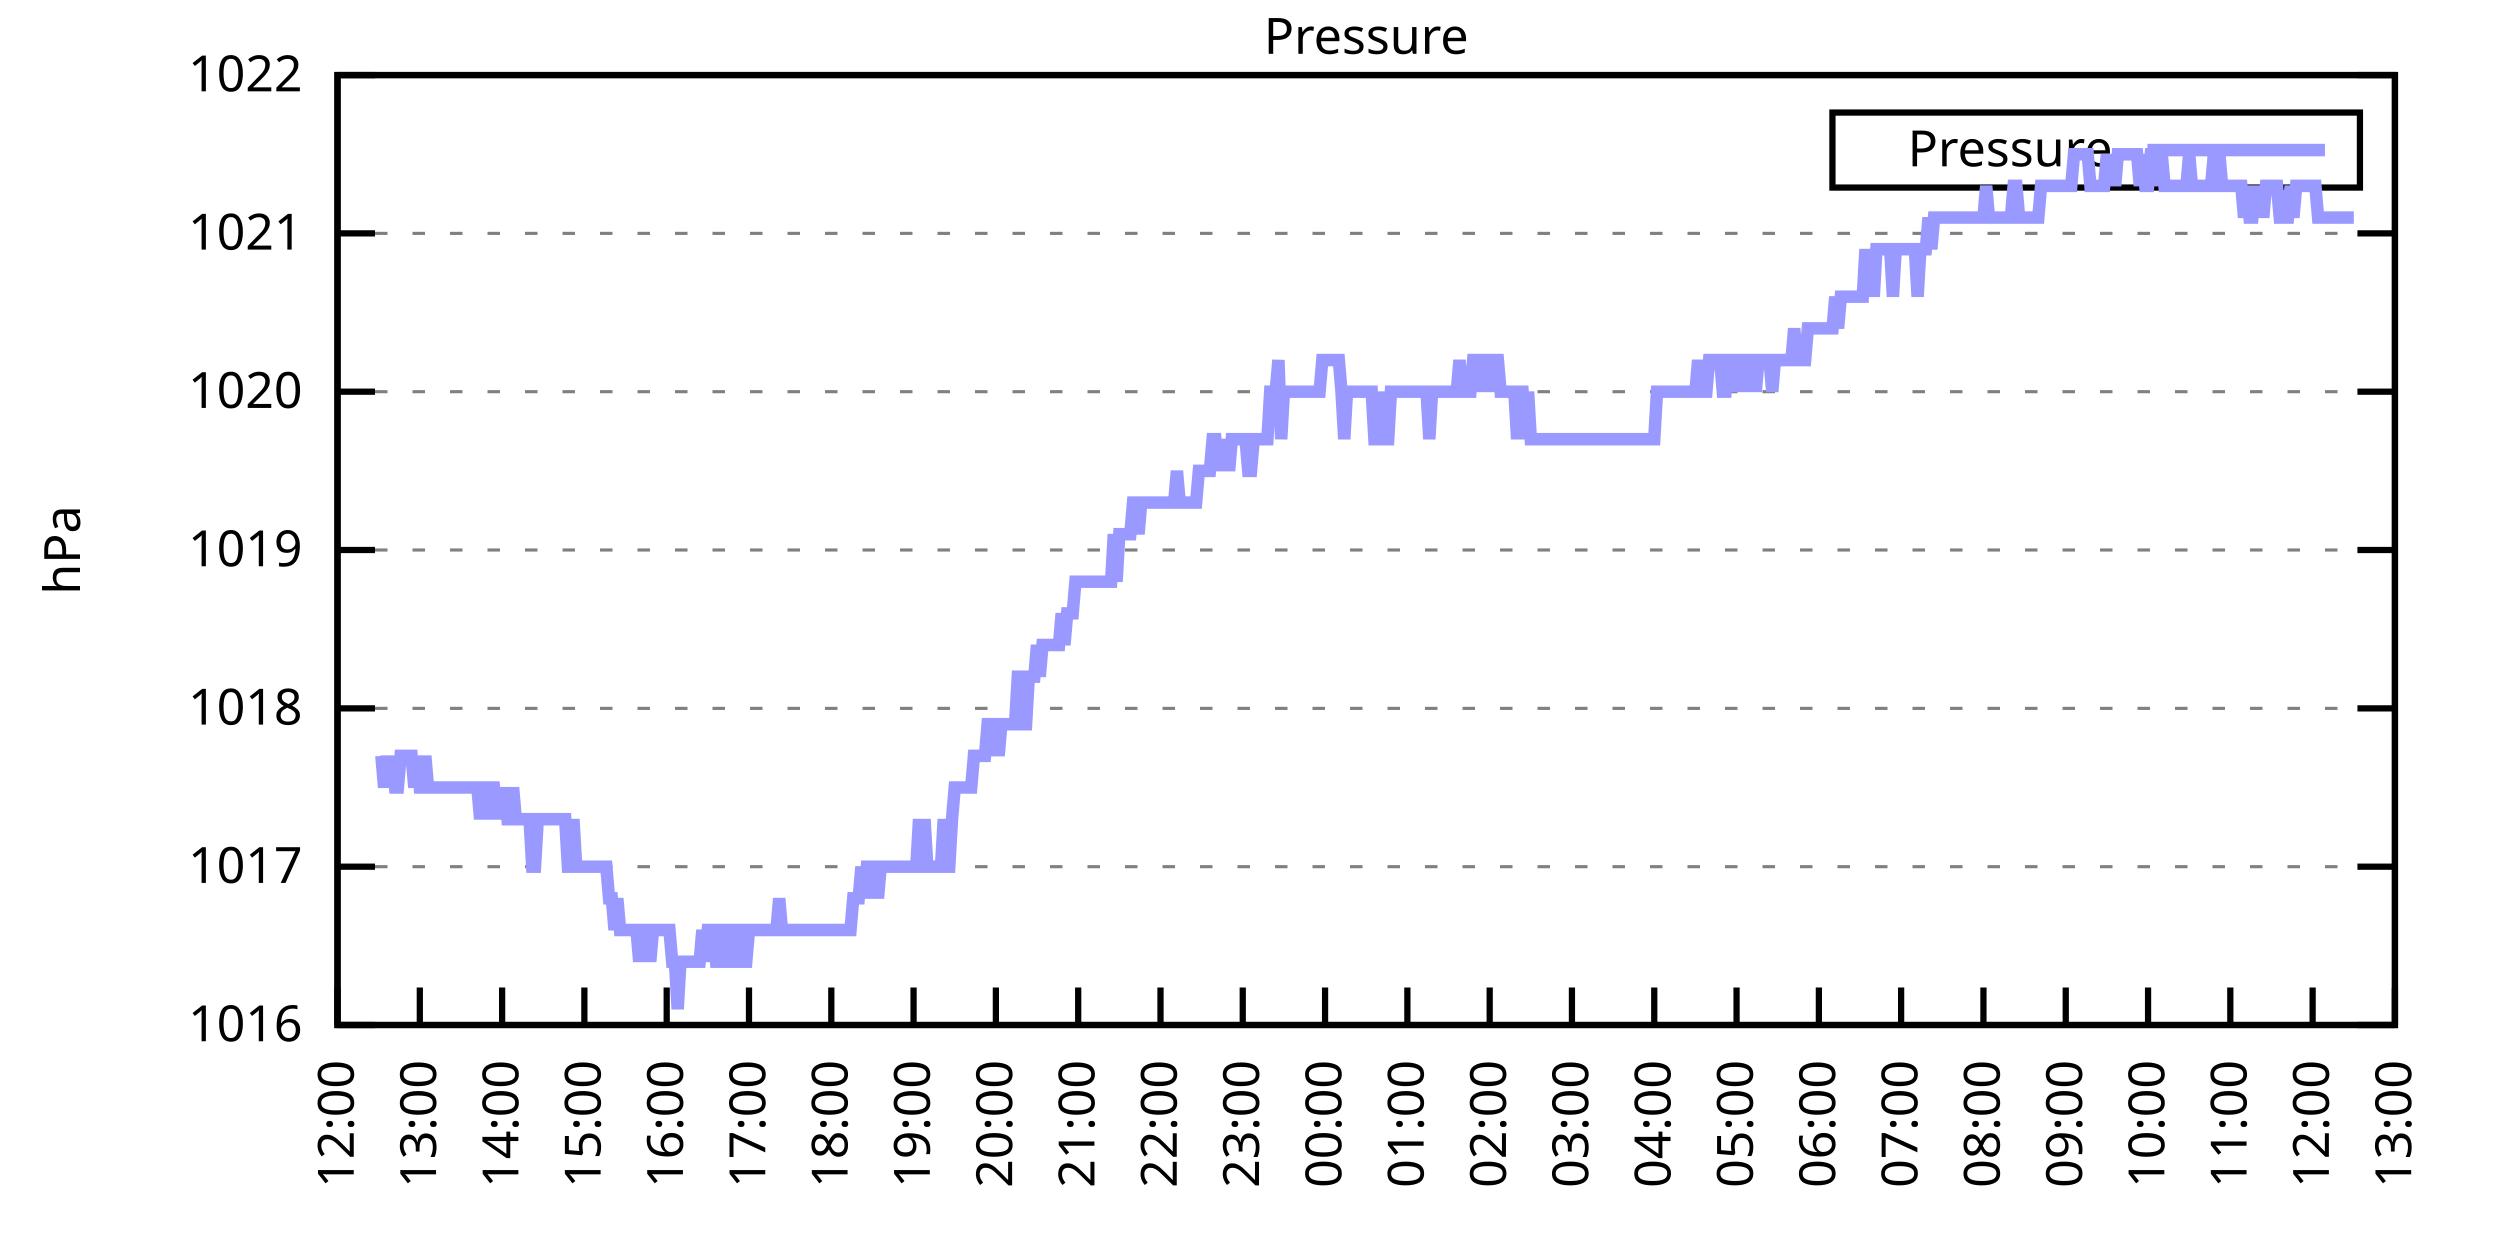
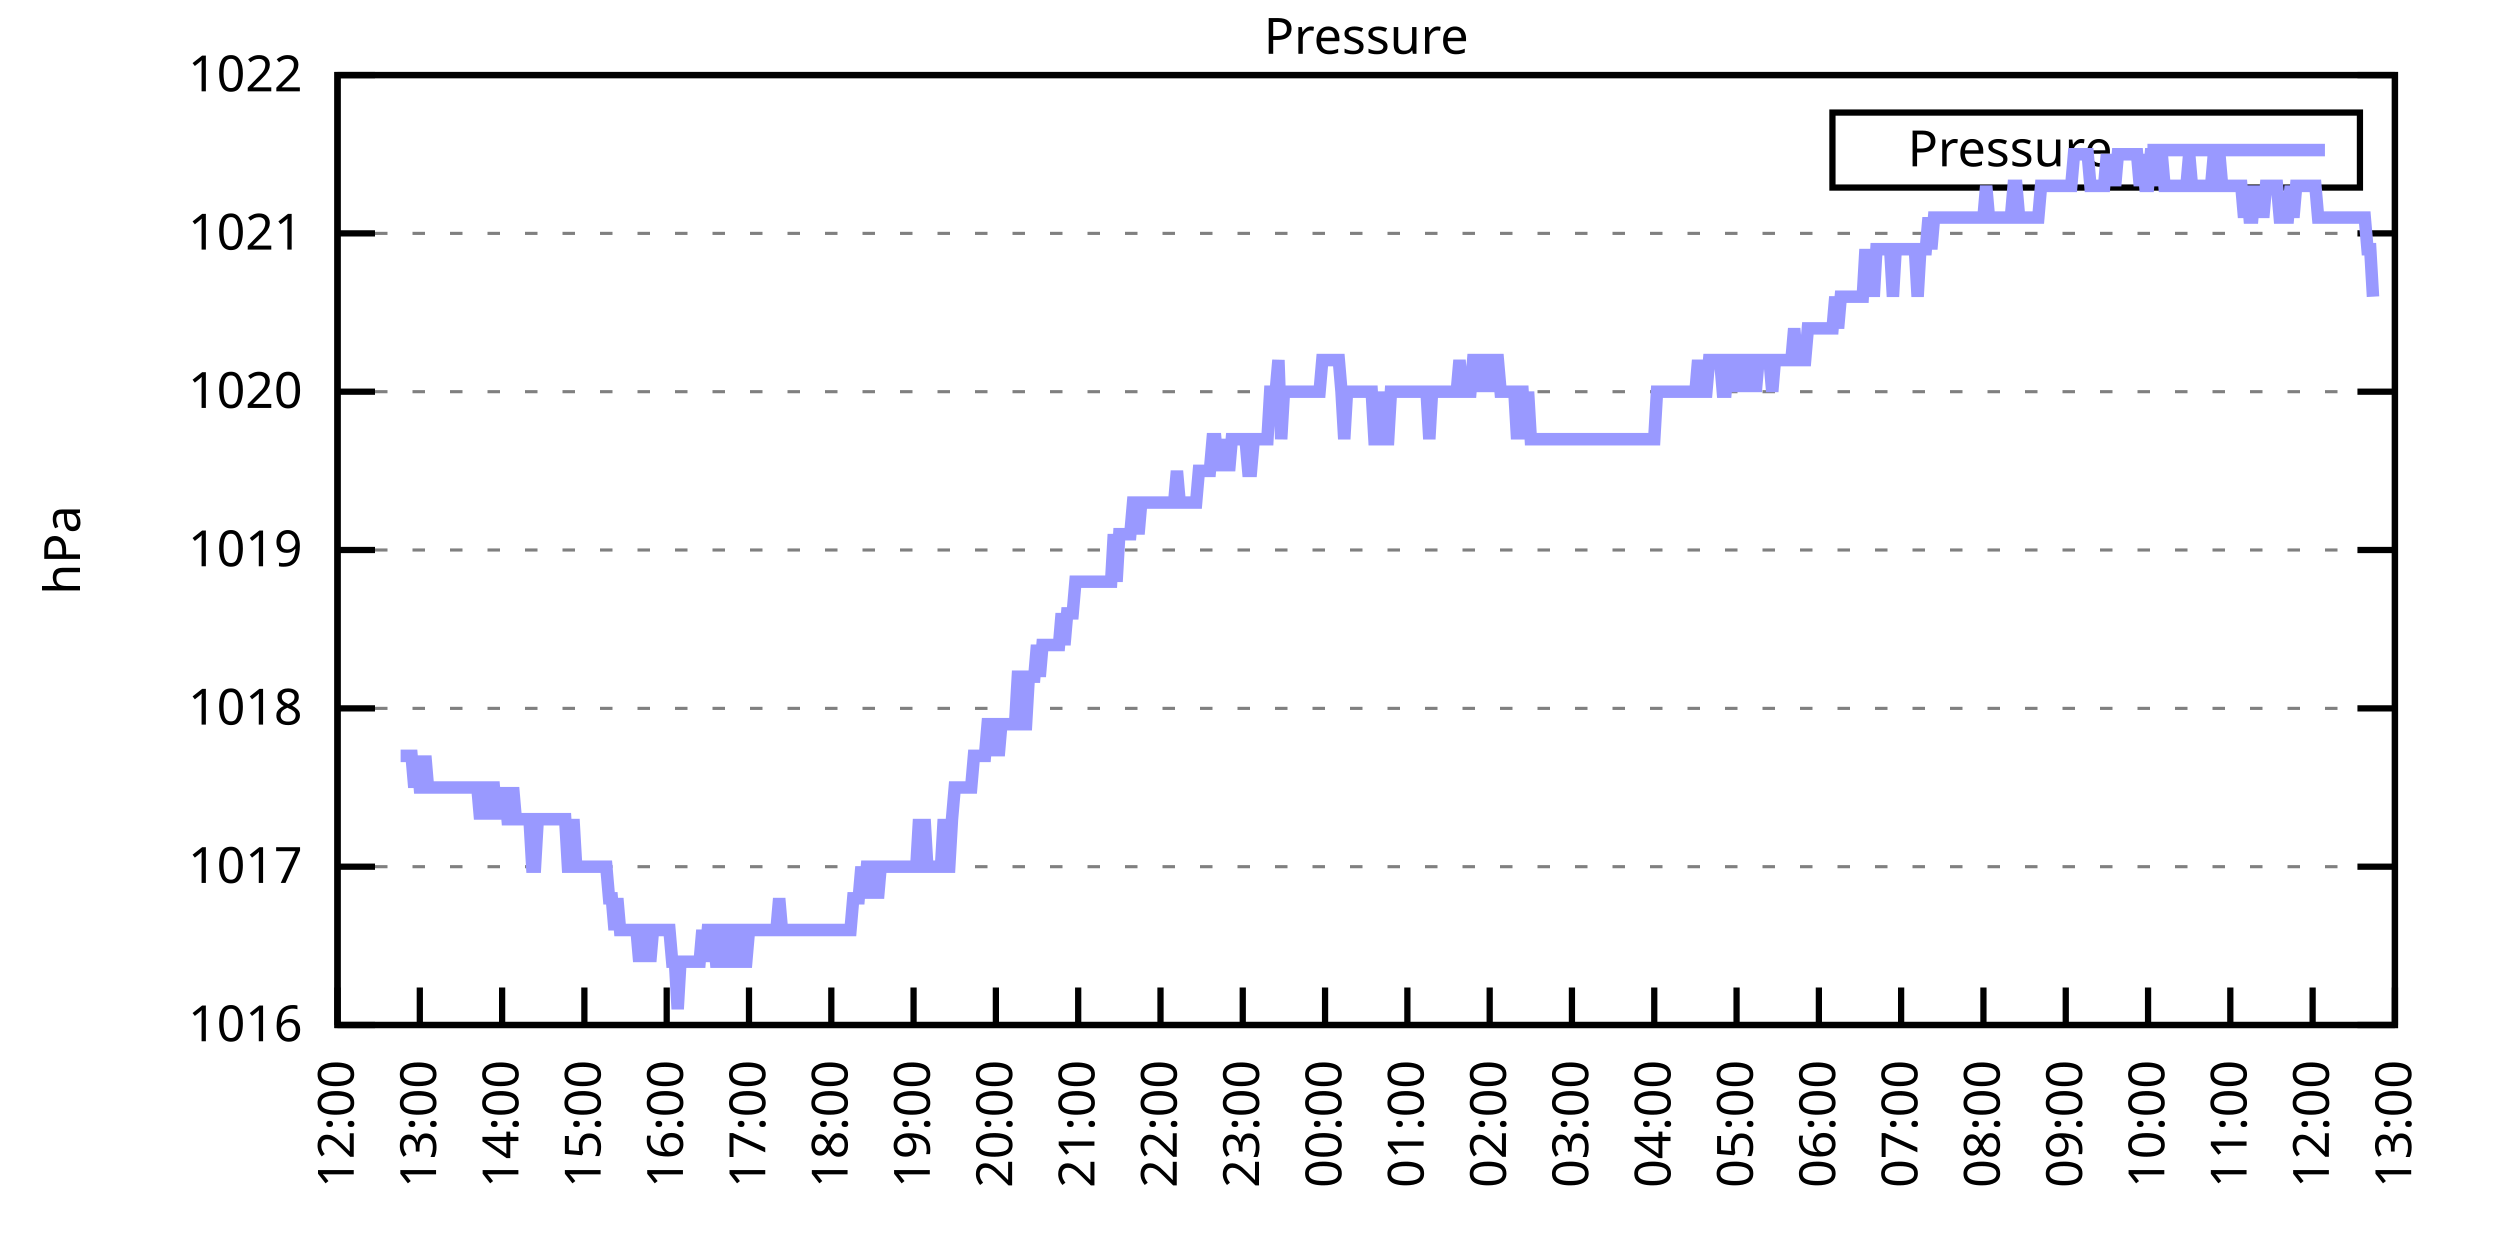
<svg xmlns="http://www.w3.org/2000/svg" xmlns:xlink="http://www.w3.org/1999/xlink" width="400" height="200" viewBox="0 0 400 200">
  <g id="gnuplot_canvas">
    <rect x="0" y="0" width="400" height="200" fill="none" />
    <defs>
      <circle id="gpDot" r="0.5" stroke-width="0.5" stroke="currentColor" />
      <path id="gpPt0" stroke-width="0.333" stroke="currentColor" d="M-1,0 h2 M0,-1 v2" />
      <path id="gpPt1" stroke-width="0.333" stroke="currentColor" d="M-1,-1 L1,1 M1,-1 L-1,1" />
      <path id="gpPt2" stroke-width="0.333" stroke="currentColor" d="M-1,0 L1,0 M0,-1 L0,1 M-1,-1 L1,1 M-1,1 L1,-1" />
      <rect id="gpPt3" stroke-width="0.333" stroke="currentColor" x="-1" y="-1" width="2" height="2" />
      <rect id="gpPt4" stroke-width="0.333" stroke="currentColor" fill="currentColor" x="-1" y="-1" width="2" height="2" />
      <circle id="gpPt5" stroke-width="0.333" stroke="currentColor" cx="0" cy="0" r="1" />
      <use xlink:href="#gpPt5" id="gpPt6" fill="currentColor" stroke="none" />
      <path id="gpPt7" stroke-width="0.333" stroke="currentColor" d="M0,-1.33 L-1.33,0.67 L1.33,0.67 z" />
      <use xlink:href="#gpPt7" id="gpPt8" fill="currentColor" stroke="none" />
      <use xlink:href="#gpPt7" id="gpPt9" stroke="currentColor" transform="rotate(180)" />
      <use xlink:href="#gpPt9" id="gpPt10" fill="currentColor" stroke="none" />
      <use xlink:href="#gpPt3" id="gpPt11" stroke="currentColor" transform="rotate(45)" />
      <use xlink:href="#gpPt11" id="gpPt12" fill="currentColor" stroke="none" />
      <path id="gpPt13" stroke-width="0.333" stroke="currentColor" d="M0,1.330 L1.265,0.411 L0.782,-1.067 L-0.782,-1.076 L-1.265,0.411 z" />
      <use xlink:href="#gpPt13" id="gpPt14" fill="currentColor" stroke="none" />
      <filter id="textbox" filterUnits="objectBoundingBox" x="0" y="0" height="1" width="1">
        <feFlood flood-color="white" flood-opacity="1" result="bgnd" />
        <feComposite in="SourceGraphic" in2="bgnd" operator="atop" />
      </filter>
      <filter id="greybox" filterUnits="objectBoundingBox" x="0" y="0" height="1" width="1">
        <feFlood flood-color="lightgrey" flood-opacity="1" result="grey" />
        <feComposite in="SourceGraphic" in2="grey" operator="atop" />
      </filter>
    </defs>
    <g fill="none" color="white" stroke="currentColor" stroke-width="1.00" stroke-linecap="butt" stroke-linejoin="miter">
</g>
    <g fill="none" color="black" stroke="currentColor" stroke-width="1.00" stroke-linecap="butt" stroke-linejoin="miter">
      <g stroke="none" shape-rendering="crispEdges">
        <polygon fill="rgb(255, 255, 255)" points="54.00,164.00 383.18,164.00 383.18,12.02 54.00,12.02 " />
      </g>
    </g>
    <g fill="none" color="black" stroke="currentColor" stroke-width="1.00" stroke-linecap="butt" stroke-linejoin="miter">
</g>
    <g fill="none" color="black" stroke="black" stroke-width="0.50" stroke-linecap="butt" stroke-linejoin="miter">
</g>
    <g fill="none" color="gray" stroke="currentColor" stroke-width="0.50" stroke-linecap="butt" stroke-linejoin="miter">
      <path stroke="gray" stroke-dasharray="2,4" class="gridline" d="M54.00,164.00 L383.19,164.00  " />
    </g>
    <g fill="none" color="gray" stroke="gray" stroke-width="1.00" stroke-linecap="butt" stroke-linejoin="miter">
</g>
    <g fill="none" color="black" stroke="currentColor" stroke-width="1.00" stroke-linecap="butt" stroke-linejoin="miter">
      <path stroke="black" d="M54.00,164.00 L60.00,164.00 M383.19,164.00 L377.19,164.00  " />
      <g transform="translate(48.40,166.60)" stroke="none" fill="black" font-family="Sans" font-size="8.00" text-anchor="end">
        <text>
          <tspan font-family="Sans"> 1016</tspan>
        </text>
      </g>
    </g>
    <g fill="none" color="black" stroke="currentColor" stroke-width="1.00" stroke-linecap="butt" stroke-linejoin="miter">
</g>
    <g fill="none" color="black" stroke="black" stroke-width="0.50" stroke-linecap="butt" stroke-linejoin="miter">
</g>
    <g fill="none" color="gray" stroke="currentColor" stroke-width="0.50" stroke-linecap="butt" stroke-linejoin="miter">
      <path stroke="gray" stroke-dasharray="2,4" class="gridline" d="M54.00,138.67 L383.19,138.67  " />
    </g>
    <g fill="none" color="gray" stroke="gray" stroke-width="1.00" stroke-linecap="butt" stroke-linejoin="miter">
</g>
    <g fill="none" color="black" stroke="currentColor" stroke-width="1.00" stroke-linecap="butt" stroke-linejoin="miter">
      <path stroke="black" d="M54.00,138.67 L60.00,138.67 M383.19,138.67 L377.19,138.67  " />
      <g transform="translate(48.40,141.27)" stroke="none" fill="black" font-family="Sans" font-size="8.00" text-anchor="end">
        <text>
          <tspan font-family="Sans"> 1017</tspan>
        </text>
      </g>
    </g>
    <g fill="none" color="black" stroke="currentColor" stroke-width="1.00" stroke-linecap="butt" stroke-linejoin="miter">
</g>
    <g fill="none" color="black" stroke="black" stroke-width="0.50" stroke-linecap="butt" stroke-linejoin="miter">
</g>
    <g fill="none" color="gray" stroke="currentColor" stroke-width="0.50" stroke-linecap="butt" stroke-linejoin="miter">
      <path stroke="gray" stroke-dasharray="2,4" class="gridline" d="M54.00,113.34 L383.19,113.34  " />
    </g>
    <g fill="none" color="gray" stroke="gray" stroke-width="1.00" stroke-linecap="butt" stroke-linejoin="miter">
</g>
    <g fill="none" color="black" stroke="currentColor" stroke-width="1.00" stroke-linecap="butt" stroke-linejoin="miter">
      <path stroke="black" d="M54.00,113.34 L60.00,113.34 M383.19,113.34 L377.19,113.34  " />
      <g transform="translate(48.40,115.94)" stroke="none" fill="black" font-family="Sans" font-size="8.00" text-anchor="end">
        <text>
          <tspan font-family="Sans"> 1018</tspan>
        </text>
      </g>
    </g>
    <g fill="none" color="black" stroke="currentColor" stroke-width="1.00" stroke-linecap="butt" stroke-linejoin="miter">
</g>
    <g fill="none" color="black" stroke="black" stroke-width="0.50" stroke-linecap="butt" stroke-linejoin="miter">
</g>
    <g fill="none" color="gray" stroke="currentColor" stroke-width="0.50" stroke-linecap="butt" stroke-linejoin="miter">
      <path stroke="gray" stroke-dasharray="2,4" class="gridline" d="M54.00,88.00 L383.19,88.00  " />
    </g>
    <g fill="none" color="gray" stroke="gray" stroke-width="1.00" stroke-linecap="butt" stroke-linejoin="miter">
</g>
    <g fill="none" color="black" stroke="currentColor" stroke-width="1.00" stroke-linecap="butt" stroke-linejoin="miter">
      <path stroke="black" d="M54.00,88.00 L60.00,88.00 M383.19,88.00 L377.19,88.00  " />
      <g transform="translate(48.40,90.60)" stroke="none" fill="black" font-family="Sans" font-size="8.00" text-anchor="end">
        <text>
          <tspan font-family="Sans"> 1019</tspan>
        </text>
      </g>
    </g>
    <g fill="none" color="black" stroke="currentColor" stroke-width="1.00" stroke-linecap="butt" stroke-linejoin="miter">
</g>
    <g fill="none" color="black" stroke="black" stroke-width="0.50" stroke-linecap="butt" stroke-linejoin="miter">
</g>
    <g fill="none" color="gray" stroke="currentColor" stroke-width="0.50" stroke-linecap="butt" stroke-linejoin="miter">
      <path stroke="gray" stroke-dasharray="2,4" class="gridline" d="M54.00,62.67 L383.19,62.67  " />
    </g>
    <g fill="none" color="gray" stroke="gray" stroke-width="1.00" stroke-linecap="butt" stroke-linejoin="miter">
</g>
    <g fill="none" color="black" stroke="currentColor" stroke-width="1.00" stroke-linecap="butt" stroke-linejoin="miter">
      <path stroke="black" d="M54.00,62.67 L60.00,62.67 M383.19,62.67 L377.19,62.67  " />
      <g transform="translate(48.40,65.27)" stroke="none" fill="black" font-family="Sans" font-size="8.00" text-anchor="end">
        <text>
          <tspan font-family="Sans"> 1020</tspan>
        </text>
      </g>
    </g>
    <g fill="none" color="black" stroke="currentColor" stroke-width="1.00" stroke-linecap="butt" stroke-linejoin="miter">
</g>
    <g fill="none" color="black" stroke="black" stroke-width="0.50" stroke-linecap="butt" stroke-linejoin="miter">
</g>
    <g fill="none" color="gray" stroke="currentColor" stroke-width="0.50" stroke-linecap="butt" stroke-linejoin="miter">
      <path stroke="gray" stroke-dasharray="2,4" class="gridline" d="M54.00,37.34 L383.19,37.34  " />
    </g>
    <g fill="none" color="gray" stroke="gray" stroke-width="1.00" stroke-linecap="butt" stroke-linejoin="miter">
</g>
    <g fill="none" color="black" stroke="currentColor" stroke-width="1.00" stroke-linecap="butt" stroke-linejoin="miter">
      <path stroke="black" d="M54.00,37.34 L60.00,37.34 M383.19,37.34 L377.19,37.34  " />
      <g transform="translate(48.40,39.94)" stroke="none" fill="black" font-family="Sans" font-size="8.00" text-anchor="end">
        <text>
          <tspan font-family="Sans"> 1021</tspan>
        </text>
      </g>
    </g>
    <g fill="none" color="black" stroke="currentColor" stroke-width="1.00" stroke-linecap="butt" stroke-linejoin="miter">
</g>
    <g fill="none" color="black" stroke="black" stroke-width="0.50" stroke-linecap="butt" stroke-linejoin="miter">
</g>
    <g fill="none" color="gray" stroke="currentColor" stroke-width="0.50" stroke-linecap="butt" stroke-linejoin="miter">
      <path stroke="gray" stroke-dasharray="2,4" class="gridline" d="M54.00,12.01 L383.19,12.01  " />
    </g>
    <g fill="none" color="gray" stroke="gray" stroke-width="1.00" stroke-linecap="butt" stroke-linejoin="miter">
</g>
    <g fill="none" color="black" stroke="currentColor" stroke-width="1.00" stroke-linecap="butt" stroke-linejoin="miter">
      <path stroke="black" d="M54.00,12.01 L60.00,12.01 M383.19,12.01 L377.19,12.01  " />
      <g transform="translate(48.40,14.61)" stroke="none" fill="black" font-family="Sans" font-size="8.00" text-anchor="end">
        <text>
          <tspan font-family="Sans"> 1022</tspan>
        </text>
      </g>
    </g>
    <g fill="none" color="black" stroke="currentColor" stroke-width="1.00" stroke-linecap="butt" stroke-linejoin="miter">
      <path stroke="black" d="M54.00,164.00 L54.00,158.00  " />
      <g transform="translate(56.60,169.60) rotate(270.00)" stroke="none" fill="black" font-family="Sans" font-size="8.00" text-anchor="end">
        <text>
          <tspan font-family="Sans">12:00</tspan>
        </text>
      </g>
    </g>
    <g fill="none" color="black" stroke="currentColor" stroke-width="1.00" stroke-linecap="butt" stroke-linejoin="miter">
      <path stroke="black" d="M67.17,164.00 L67.17,158.00  " />
      <g transform="translate(69.77,169.60) rotate(270.00)" stroke="none" fill="black" font-family="Sans" font-size="8.00" text-anchor="end">
        <text>
          <tspan font-family="Sans">13:00</tspan>
        </text>
      </g>
    </g>
    <g fill="none" color="black" stroke="currentColor" stroke-width="1.00" stroke-linecap="butt" stroke-linejoin="miter">
      <path stroke="black" d="M80.34,164.00 L80.34,158.00  " />
      <g transform="translate(82.94,169.60) rotate(270.00)" stroke="none" fill="black" font-family="Sans" font-size="8.00" text-anchor="end">
        <text>
          <tspan font-family="Sans">14:00</tspan>
        </text>
      </g>
    </g>
    <g fill="none" color="black" stroke="currentColor" stroke-width="1.00" stroke-linecap="butt" stroke-linejoin="miter">
      <path stroke="black" d="M93.50,164.00 L93.50,158.00  " />
      <g transform="translate(96.10,169.60) rotate(270.00)" stroke="none" fill="black" font-family="Sans" font-size="8.00" text-anchor="end">
        <text>
          <tspan font-family="Sans">15:00</tspan>
        </text>
      </g>
    </g>
    <g fill="none" color="black" stroke="currentColor" stroke-width="1.00" stroke-linecap="butt" stroke-linejoin="miter">
      <path stroke="black" d="M106.67,164.00 L106.67,158.00  " />
      <g transform="translate(109.27,169.60) rotate(270.00)" stroke="none" fill="black" font-family="Sans" font-size="8.00" text-anchor="end">
        <text>
          <tspan font-family="Sans">16:00</tspan>
        </text>
      </g>
    </g>
    <g fill="none" color="black" stroke="currentColor" stroke-width="1.00" stroke-linecap="butt" stroke-linejoin="miter">
      <path stroke="black" d="M119.84,164.00 L119.84,158.00  " />
      <g transform="translate(122.44,169.60) rotate(270.00)" stroke="none" fill="black" font-family="Sans" font-size="8.00" text-anchor="end">
        <text>
          <tspan font-family="Sans">17:00</tspan>
        </text>
      </g>
    </g>
    <g fill="none" color="black" stroke="currentColor" stroke-width="1.00" stroke-linecap="butt" stroke-linejoin="miter">
      <path stroke="black" d="M133.01,164.00 L133.01,158.00  " />
      <g transform="translate(135.61,169.60) rotate(270.00)" stroke="none" fill="black" font-family="Sans" font-size="8.00" text-anchor="end">
        <text>
          <tspan font-family="Sans">18:00</tspan>
        </text>
      </g>
    </g>
    <g fill="none" color="black" stroke="currentColor" stroke-width="1.00" stroke-linecap="butt" stroke-linejoin="miter">
      <path stroke="black" d="M146.17,164.00 L146.17,158.00  " />
      <g transform="translate(148.77,169.60) rotate(270.00)" stroke="none" fill="black" font-family="Sans" font-size="8.00" text-anchor="end">
        <text>
          <tspan font-family="Sans">19:00</tspan>
        </text>
      </g>
    </g>
    <g fill="none" color="black" stroke="currentColor" stroke-width="1.00" stroke-linecap="butt" stroke-linejoin="miter">
      <path stroke="black" d="M159.34,164.00 L159.34,158.00  " />
      <g transform="translate(161.94,169.60) rotate(270.00)" stroke="none" fill="black" font-family="Sans" font-size="8.00" text-anchor="end">
        <text>
          <tspan font-family="Sans">20:00</tspan>
        </text>
      </g>
    </g>
    <g fill="none" color="black" stroke="currentColor" stroke-width="1.00" stroke-linecap="butt" stroke-linejoin="miter">
      <path stroke="black" d="M172.51,164.00 L172.51,158.00  " />
      <g transform="translate(175.11,169.60) rotate(270.00)" stroke="none" fill="black" font-family="Sans" font-size="8.00" text-anchor="end">
        <text>
          <tspan font-family="Sans">21:00</tspan>
        </text>
      </g>
    </g>
    <g fill="none" color="black" stroke="currentColor" stroke-width="1.00" stroke-linecap="butt" stroke-linejoin="miter">
      <path stroke="black" d="M185.68,164.00 L185.68,158.00  " />
      <g transform="translate(188.28,169.60) rotate(270.00)" stroke="none" fill="black" font-family="Sans" font-size="8.00" text-anchor="end">
        <text>
          <tspan font-family="Sans">22:00</tspan>
        </text>
      </g>
    </g>
    <g fill="none" color="black" stroke="currentColor" stroke-width="1.00" stroke-linecap="butt" stroke-linejoin="miter">
      <path stroke="black" d="M198.84,164.00 L198.84,158.00  " />
      <g transform="translate(201.44,169.60) rotate(270.00)" stroke="none" fill="black" font-family="Sans" font-size="8.00" text-anchor="end">
        <text>
          <tspan font-family="Sans">23:00</tspan>
        </text>
      </g>
    </g>
    <g fill="none" color="black" stroke="currentColor" stroke-width="1.00" stroke-linecap="butt" stroke-linejoin="miter">
      <path stroke="black" d="M212.01,164.00 L212.01,158.00  " />
      <g transform="translate(214.61,169.60) rotate(270.00)" stroke="none" fill="black" font-family="Sans" font-size="8.00" text-anchor="end">
        <text>
          <tspan font-family="Sans">00:00</tspan>
        </text>
      </g>
    </g>
    <g fill="none" color="black" stroke="currentColor" stroke-width="1.00" stroke-linecap="butt" stroke-linejoin="miter">
      <path stroke="black" d="M225.18,164.00 L225.18,158.00  " />
      <g transform="translate(227.78,169.60) rotate(270.00)" stroke="none" fill="black" font-family="Sans" font-size="8.00" text-anchor="end">
        <text>
          <tspan font-family="Sans">01:00</tspan>
        </text>
      </g>
    </g>
    <g fill="none" color="black" stroke="currentColor" stroke-width="1.00" stroke-linecap="butt" stroke-linejoin="miter">
      <path stroke="black" d="M238.35,164.00 L238.35,158.00  " />
      <g transform="translate(240.95,169.60) rotate(270.00)" stroke="none" fill="black" font-family="Sans" font-size="8.00" text-anchor="end">
        <text>
          <tspan font-family="Sans">02:00</tspan>
        </text>
      </g>
    </g>
    <g fill="none" color="black" stroke="currentColor" stroke-width="1.00" stroke-linecap="butt" stroke-linejoin="miter">
      <path stroke="black" d="M251.51,164.00 L251.51,158.00  " />
      <g transform="translate(254.11,169.60) rotate(270.00)" stroke="none" fill="black" font-family="Sans" font-size="8.00" text-anchor="end">
        <text>
          <tspan font-family="Sans">03:00</tspan>
        </text>
      </g>
    </g>
    <g fill="none" color="black" stroke="currentColor" stroke-width="1.00" stroke-linecap="butt" stroke-linejoin="miter">
      <path stroke="black" d="M264.68,164.00 L264.68,158.00  " />
      <g transform="translate(267.28,169.60) rotate(270.00)" stroke="none" fill="black" font-family="Sans" font-size="8.00" text-anchor="end">
        <text>
          <tspan font-family="Sans">04:00</tspan>
        </text>
      </g>
    </g>
    <g fill="none" color="black" stroke="currentColor" stroke-width="1.00" stroke-linecap="butt" stroke-linejoin="miter">
      <path stroke="black" d="M277.85,164.00 L277.85,158.00  " />
      <g transform="translate(280.45,169.60) rotate(270.00)" stroke="none" fill="black" font-family="Sans" font-size="8.00" text-anchor="end">
        <text>
          <tspan font-family="Sans">05:00</tspan>
        </text>
      </g>
    </g>
    <g fill="none" color="black" stroke="currentColor" stroke-width="1.00" stroke-linecap="butt" stroke-linejoin="miter">
      <path stroke="black" d="M291.02,164.00 L291.02,158.00  " />
      <g transform="translate(293.62,169.60) rotate(270.00)" stroke="none" fill="black" font-family="Sans" font-size="8.00" text-anchor="end">
        <text>
          <tspan font-family="Sans">06:00</tspan>
        </text>
      </g>
    </g>
    <g fill="none" color="black" stroke="currentColor" stroke-width="1.00" stroke-linecap="butt" stroke-linejoin="miter">
      <path stroke="black" d="M304.18,164.00 L304.18,158.00  " />
      <g transform="translate(306.78,169.60) rotate(270.00)" stroke="none" fill="black" font-family="Sans" font-size="8.00" text-anchor="end">
        <text>
          <tspan font-family="Sans">07:00</tspan>
        </text>
      </g>
    </g>
    <g fill="none" color="black" stroke="currentColor" stroke-width="1.00" stroke-linecap="butt" stroke-linejoin="miter">
      <path stroke="black" d="M317.35,164.00 L317.35,158.00  " />
      <g transform="translate(319.95,169.60) rotate(270.00)" stroke="none" fill="black" font-family="Sans" font-size="8.00" text-anchor="end">
        <text>
          <tspan font-family="Sans">08:00</tspan>
        </text>
      </g>
    </g>
    <g fill="none" color="black" stroke="currentColor" stroke-width="1.00" stroke-linecap="butt" stroke-linejoin="miter">
      <path stroke="black" d="M330.52,164.00 L330.52,158.00  " />
      <g transform="translate(333.12,169.60) rotate(270.00)" stroke="none" fill="black" font-family="Sans" font-size="8.00" text-anchor="end">
        <text>
          <tspan font-family="Sans">09:00</tspan>
        </text>
      </g>
    </g>
    <g fill="none" color="black" stroke="currentColor" stroke-width="1.00" stroke-linecap="butt" stroke-linejoin="miter">
      <path stroke="black" d="M343.69,164.00 L343.69,158.00  " />
      <g transform="translate(346.29,169.60) rotate(270.00)" stroke="none" fill="black" font-family="Sans" font-size="8.00" text-anchor="end">
        <text>
          <tspan font-family="Sans">10:00</tspan>
        </text>
      </g>
    </g>
    <g fill="none" color="black" stroke="currentColor" stroke-width="1.00" stroke-linecap="butt" stroke-linejoin="miter">
      <path stroke="black" d="M356.85,164.00 L356.85,158.00  " />
      <g transform="translate(359.45,169.60) rotate(270.00)" stroke="none" fill="black" font-family="Sans" font-size="8.00" text-anchor="end">
        <text>
          <tspan font-family="Sans">11:00</tspan>
        </text>
      </g>
    </g>
    <g fill="none" color="black" stroke="currentColor" stroke-width="1.00" stroke-linecap="butt" stroke-linejoin="miter">
      <path stroke="black" d="M370.02,164.00 L370.02,158.00  " />
      <g transform="translate(372.62,169.60) rotate(270.00)" stroke="none" fill="black" font-family="Sans" font-size="8.00" text-anchor="end">
        <text>
          <tspan font-family="Sans">12:00</tspan>
        </text>
      </g>
    </g>
    <g fill="none" color="black" stroke="currentColor" stroke-width="1.00" stroke-linecap="butt" stroke-linejoin="miter">
      <path stroke="black" d="M383.19,164.00 L383.19,158.00  " />
      <g transform="translate(385.79,169.60) rotate(270.00)" stroke="none" fill="black" font-family="Sans" font-size="8.00" text-anchor="end">
        <text>
          <tspan font-family="Sans">13:00</tspan>
        </text>
      </g>
    </g>
    <g fill="none" color="black" stroke="currentColor" stroke-width="1.00" stroke-linecap="butt" stroke-linejoin="miter">
</g>
    <g fill="none" color="black" stroke="currentColor" stroke-width="1.00" stroke-linecap="butt" stroke-linejoin="miter">
      <path stroke="black" d="M54.00,12.01 L54.00,164.00 L383.19,164.00 L383.19,12.01 L54.00,12.01 Z  " />
    </g>
    <g fill="none" color="black" stroke="currentColor" stroke-width="1.00" stroke-linecap="butt" stroke-linejoin="miter">
</g>
    <g fill="none" color="black" stroke="currentColor" stroke-width="1.00" stroke-linecap="butt" stroke-linejoin="miter">
      <path stroke="black" d="M293.19,30.01 L293.19,18.01 L377.59,18.01 L377.59,30.01 L293.19,30.01 Z  " />
    </g>
    <g id="Pressure_plot_1">
      <g fill="none" color="white" stroke="black" stroke-width="2.00" stroke-linecap="butt" stroke-linejoin="miter">
</g>
      <g fill="none" color="black" stroke="currentColor" stroke-width="2.00" stroke-linecap="butt" stroke-linejoin="miter">
        <g transform="translate(337.99,26.61)" stroke="none" fill="black" font-family="Sans" font-size="8.00" text-anchor="end">
          <text>
            <tspan font-family="Sans">Pressure</tspan>
          </text>
        </g>
      </g>
      <g fill="none" color="black" stroke="currentColor" stroke-width="2.00" stroke-linecap="butt" stroke-linejoin="miter">
-         <path stroke="rgb(153, 153, 255)" d="M343.59,24.01 L371.99,24.01 M61.02,120.94 L61.46,126.00 L61.90,120.94 L62.34,126.00 L62.78,120.94 L63.22,126.00   L63.66,126.00 L64.10,120.94 L64.53,120.94 L64.97,120.94 L65.41,120.94 L65.85,120.94 L66.29,126.00 L66.73,120.94   L67.17,126.00 L67.61,126.00 L68.05,120.94 L68.48,126.00 L68.92,126.00 L69.36,126.00 L69.80,126.00 L70.24,126.00   L70.68,126.00 L71.12,126.00 L71.56,126.00 L72.00,126.00 L72.43,126.00 L72.87,126.00 L73.31,126.00 L73.75,126.00   L74.19,126.00 L74.63,126.00 L75.07,126.00 L75.51,126.00 L75.95,126.00 L76.38,126.00 L76.82,131.07 L77.26,126.00   L77.70,126.00 L78.14,131.07 L78.58,126.00 L79.02,126.00 L79.46,131.07 L79.90,126.00 L80.34,131.07 L80.77,126.00   L81.21,131.07 L81.65,131.07 L82.09,126.00 L82.53,131.07 L82.97,131.07 L83.41,131.07 L83.85,131.07 L84.29,131.07   L84.72,131.07 L85.16,138.67 L85.60,138.67 L86.04,131.07 L86.48,131.07 L86.92,131.07 L87.36,131.07 L87.80,131.07   L88.24,131.07 L88.67,131.07 L89.11,131.07 L89.55,131.07 L89.99,131.07 L90.43,131.07 L90.87,138.67 L91.31,138.67   L91.75,131.07 L92.19,138.67 L92.62,138.67 L93.06,138.67 L93.50,138.67 L93.94,138.67 L94.38,138.67 L94.82,138.67   L95.26,138.67 L95.70,138.67 L96.14,138.67 L96.58,138.67 L97.01,138.67 L97.45,143.73 L97.89,143.73 L98.33,148.80   L98.77,143.73 L99.21,148.80 L99.65,148.80 L100.09,148.80 L100.53,148.80 L100.96,148.80 L101.40,148.80 L101.84,148.80   L102.28,153.87 L102.72,148.80 L103.16,148.80 L103.60,148.80 L104.04,153.87 L104.48,148.80 L104.91,148.80 L105.35,148.80   L105.79,148.80 L106.23,148.80 L106.67,148.80 L107.11,148.80 L107.55,153.87 L107.99,153.87 L108.43,161.47 L108.87,153.87   L109.30,153.87 L109.74,153.87 L110.18,153.87 L110.62,153.87 L111.06,153.87 L111.50,153.87 L111.94,153.87 L112.38,148.80   L112.82,153.87 L113.25,148.80 L113.69,148.80 L114.13,148.80 L114.57,153.87 L115.01,153.87 L115.45,148.80 L115.89,148.80   L116.33,148.80 L116.77,153.87 L117.20,153.87 L117.64,148.80 L118.08,148.80 L118.52,148.80 L118.96,153.87 L119.40,153.87   L119.84,148.80 L120.28,148.80 L120.72,148.80 L121.15,148.80 L121.59,148.80 L122.03,148.80 L122.47,148.80 L122.91,148.80   L123.35,148.80 L123.79,148.80 L124.23,148.80 L124.67,143.73 L125.11,148.80 L125.54,148.80 L125.98,148.80 L126.42,148.80   L126.86,148.80 L127.30,148.80 L127.74,148.80 L128.18,148.80 L128.62,148.80 L129.06,148.80 L129.49,148.80 L129.93,148.80   L130.37,148.80 L130.81,148.80 L131.25,148.80 L131.69,148.80 L132.13,148.80 L132.57,148.80 L133.01,148.80 L133.44,148.80   L133.88,148.80 L134.32,148.80 L134.76,148.80 L135.20,148.80 L135.64,148.80 L136.08,148.80 L136.52,143.73 L136.96,143.73   L137.39,143.73 L137.83,138.67 L138.27,143.73 L138.71,138.67 L139.15,138.67 L139.59,143.73 L140.03,138.67 L140.47,143.73   L140.91,138.67 L141.35,138.67 L141.78,138.67 L142.22,138.67 L142.66,138.67 L143.10,138.67 L143.54,138.67 L143.98,138.67   L144.42,138.67 L144.86,138.67 L145.30,138.67 L145.73,138.67 L146.17,138.67 L146.61,138.67 L147.05,131.07 L147.49,138.67   L147.93,131.07 L148.37,138.67 L148.81,138.67 L149.25,138.67 L149.68,138.67 L150.12,138.67 L150.56,138.67 L151.00,131.07   L151.44,138.67 L151.88,138.67 L152.32,131.07 L152.76,126.00 L153.20,126.00 L153.63,126.00 L154.07,126.00 L154.51,126.00   L154.95,126.00 L155.39,126.00 L155.83,120.94 L156.27,120.94 L156.71,120.94 L157.15,120.94 L157.59,120.94 L158.02,115.87   L158.46,115.87 L158.90,120.94 L159.34,115.87 L159.78,120.94 L160.22,115.87 L160.66,115.87 L161.10,115.87 L161.54,115.87   L161.97,115.87 L162.41,115.87 L162.85,108.27 L163.29,108.27 L163.73,115.87 L164.17,115.87 L164.61,108.27 L165.05,108.27   L165.49,108.27 L165.92,103.20 L166.36,108.27 L166.80,103.20 L167.24,103.20 L167.68,103.20 L168.12,103.20 L168.56,103.20   L169.00,103.20 L169.44,103.20 L169.87,98.14 L170.31,103.20 L170.75,98.14 L171.19,98.14 L171.63,98.14 L172.07,93.07   L172.51,93.07 L172.95,93.07 L173.39,93.07 L173.83,93.07 L174.26,93.07 L174.70,93.07 L175.14,93.07 L175.58,93.07   L176.02,93.07 L176.46,93.07 L176.90,93.07 L177.34,93.07 L177.78,93.07 L178.21,85.47 L178.65,93.07 L179.09,85.47   L179.53,85.47 L179.97,85.47 L180.41,85.47 L180.85,85.47 L181.29,80.41 L181.73,80.41 L182.16,85.47 L182.60,80.41   L183.04,80.41 L183.48,80.41 L183.92,80.41 L184.36,80.41 L184.80,80.41 L185.24,80.41 L185.68,80.41 L186.11,80.41   L186.55,80.41 L186.99,80.41 L187.43,80.41 L187.87,80.41 L188.31,75.34 L188.75,80.41 L189.19,80.41 L189.63,80.41   L190.07,80.41 L190.50,80.41 L190.94,80.41 L191.38,80.41 L191.82,75.34 L192.26,75.34 L192.70,75.34 L193.14,75.34   L193.58,75.34 L194.02,70.27 L194.45,70.27 L194.89,75.34 L195.33,70.27 L195.77,75.34 L196.21,70.27 L196.65,75.34   L197.09,70.27 L197.53,70.27 L197.97,70.27 L198.40,70.27 L198.84,70.27 L199.28,70.27 L199.72,75.34 L200.16,75.34   L200.60,70.27 L201.04,70.27 L201.48,70.27 L201.92,70.27 L202.35,70.27 L202.79,70.27 L203.23,62.67 L203.67,62.67   L204.11,62.67 L204.55,57.61 L204.99,70.27 L205.43,62.67 L205.87,62.67 L206.31,62.67 L206.74,62.67 L207.18,62.67   L207.62,62.67 L208.06,62.67 L208.50,62.67 L208.94,62.67 L209.38,62.67 L209.82,62.67 L210.26,62.67 L210.69,62.67   L211.13,62.67 L211.57,57.61 L212.01,57.61 L212.45,57.61 L212.89,57.61 L213.33,57.61 L213.77,57.61 L214.21,57.61   L214.64,62.67 L215.08,70.27 L215.52,62.67 L215.96,62.67 L216.40,62.67 L216.84,62.67 L217.28,62.67 L217.72,62.67   L218.16,62.67 L218.60,62.67 L219.03,62.67 L219.47,62.67 L219.91,70.27 L220.35,70.27 L220.79,62.67 L221.23,70.27   L221.67,70.27 L222.11,70.27 L222.55,62.67 L222.98,62.67 L223.42,62.67 L223.86,62.67 L224.30,62.67 L224.74,62.67   L225.18,62.67 L225.62,62.67 L226.06,62.67 L226.50,62.67 L226.93,62.67 L227.37,62.67 L227.81,62.67 L228.25,62.67   L228.69,70.27 L229.13,62.67 L229.57,62.67 L230.01,62.67 L230.45,62.67 L230.88,62.67 L231.32,62.67 L231.76,62.67   L232.20,62.67 L232.64,62.67 L233.08,62.67 L233.52,57.61 L233.96,62.67 L234.40,62.67 L234.84,62.67 L235.27,62.67   L235.71,57.61 L236.15,57.61 L236.59,57.61 L237.03,62.67 L237.47,57.61 L237.91,57.61 L238.35,57.61 L238.79,62.67   L239.22,57.61 L239.66,57.61 L240.10,62.67 L240.54,62.67 L240.98,62.67 L241.42,62.67 L241.86,62.67 L242.30,62.67   L242.74,70.27 L243.17,62.67 L243.61,62.67 L244.05,70.27 L244.49,62.67 L244.93,70.27 L245.37,70.27 L245.81,70.27   L246.25,70.27 L246.69,70.27 L247.12,70.27 L247.56,70.27 L248.00,70.27 L248.44,70.27 L248.88,70.27 L249.32,70.27   L249.76,70.27 L250.20,70.27 L250.64,70.27 L251.08,70.27 L251.51,70.27 L251.95,70.27 L252.39,70.27 L252.83,70.27   L253.27,70.27 L253.71,70.27 L254.15,70.27 L254.59,70.27 L255.03,70.27 L255.46,70.27 L255.90,70.27 L256.34,70.27   L256.78,70.27 L257.22,70.27 L257.66,70.27 L258.10,70.27 L258.54,70.27 L258.98,70.27 L259.41,70.27 L259.85,70.27   L260.29,70.27 L260.73,70.27 L261.17,70.27 L261.61,70.27 L262.05,70.27 L262.49,70.27 L262.93,70.27 L263.36,70.27   L263.80,70.27 L264.24,70.27 L264.68,70.27 L265.12,62.67 L265.56,62.67 L266.00,62.67 L266.44,62.67 L266.88,62.67   L267.32,62.67 L267.75,62.67 L268.19,62.67 L268.63,62.67 L269.07,62.67 L269.51,62.67 L269.95,62.67 L270.39,62.67   L270.83,62.67 L271.27,62.67 L271.70,57.61 L272.14,62.67 L272.58,62.67 L273.02,62.67 L273.46,57.61 L273.90,57.61   L274.34,57.61 L274.78,57.61 L275.22,57.61 L275.65,62.67 L276.09,62.67 L276.53,57.61 L276.97,57.61 L277.41,57.61   L277.85,62.67 L278.29,57.61 L278.73,62.67 L279.17,57.61 L279.60,57.61 L280.04,62.67 L280.48,57.61 L280.92,62.67   L281.36,57.61 L281.80,57.61 L282.24,57.61 L282.68,57.61 L283.12,57.61 L283.56,62.67 L283.99,57.61 L284.43,57.61   L284.87,57.61 L285.31,57.61 L285.75,57.61 L286.19,57.61 L286.63,57.61 L287.07,52.54 L287.51,57.61 L287.94,57.61   L288.38,57.61 L288.82,57.61 L289.26,52.54 L289.70,52.54 L290.14,52.54 L290.58,52.54 L291.02,52.54 L291.46,52.54   L291.89,52.54 L292.33,52.54 L292.77,52.54 L293.21,52.54 L293.65,47.47 L294.09,52.54 L294.53,47.47 L294.97,47.47   L295.41,47.47 L295.84,47.47 L296.28,47.47 L296.72,47.47 L297.16,47.47 L297.60,47.47 L298.04,47.47 L298.48,39.87   L298.92,47.47 L299.36,39.87 L299.80,47.47 L300.23,39.87 L300.67,39.87 L301.11,39.87 L301.55,39.87 L301.99,39.87   L302.43,39.87 L302.87,47.47 L303.31,39.87 L303.75,39.87 L304.18,39.87 L304.62,39.87 L305.06,39.87 L305.50,39.87   L305.94,39.87 L306.38,39.87 L306.82,47.47 L307.26,39.87 L307.70,39.87 L308.13,39.87 L308.57,34.81 L309.01,39.87   L309.45,34.81 L309.89,34.81 L310.33,34.81 L310.77,34.81 L311.21,34.81 L311.65,34.81 L312.08,34.81 L312.52,34.81   L312.96,34.81 L313.40,34.81 L313.84,34.81 L314.28,34.81 L314.72,34.81 L315.16,34.81 L315.60,34.81 L316.04,34.81   L316.47,34.81 L316.91,34.81 L317.35,34.81 L317.79,29.74 L318.23,34.81 L318.67,34.81 L319.11,34.81 L319.55,34.81   L319.99,34.81 L320.42,34.81 L320.86,34.81 L321.30,34.81 L321.74,34.81 L322.18,29.74 L322.62,29.74 L323.06,34.81   L323.50,34.81 L323.94,34.81 L324.37,34.81 L324.81,34.81 L325.25,34.81 L325.69,34.81 L326.13,34.81 L326.57,29.74   L327.01,29.74 L327.45,29.74 L327.89,29.74 L328.33,29.74 L328.76,29.74 L329.20,29.74 L329.64,29.74 L330.08,29.74   L330.52,29.74 L330.96,29.74 L331.40,29.74 L331.84,24.68 L332.28,24.68 L332.71,24.68 L333.15,24.68 L333.59,24.68   L334.03,24.68 L334.47,29.74 L334.91,29.74 L335.35,29.74 L335.79,29.74 L336.23,29.74 L336.66,29.74 L337.10,24.68   L337.54,29.74 L337.98,24.68 L338.42,29.74 L338.86,24.68 L339.30,24.68 L339.74,24.68 L340.18,24.68 L340.61,24.68   L341.05,24.68 L341.49,24.68 L341.93,24.68 L342.37,29.74 L342.81,24.68 L343.25,29.74 L343.69,29.74 L344.13,24.68   L344.57,24.68 L345.00,24.68 L345.44,29.74 L345.88,24.68 L346.32,29.74 L346.76,29.74 L347.20,29.74 L347.64,29.74   L348.08,29.74 L348.52,29.74 L348.95,29.74 L349.39,29.74 L349.83,29.74 L350.27,24.68 L350.71,29.74 L351.15,29.74   L351.59,29.74 L352.03,29.74 L352.47,29.74 L352.90,29.74 L353.34,29.74 L353.78,29.74 L354.22,24.68 L354.66,29.74   L355.10,24.68 L355.54,29.74 L355.98,29.74 L356.42,29.74 L356.85,29.74 L357.29,29.74 L357.73,29.74 L358.17,29.74   L358.61,29.74 L359.05,34.81 L359.49,29.74 L359.93,34.81 L360.37,34.81 L360.81,29.74 L361.24,34.81 L361.68,29.74   L362.12,34.81 L362.56,29.74 L363.00,29.74 L363.44,29.74 L363.88,29.74 L364.32,29.74 L364.76,34.81 L365.19,34.81   L365.63,34.81 L366.07,34.81 L366.51,29.74 L366.95,34.81 L367.39,29.74 L367.83,29.74 L368.27,29.74 L368.71,29.74   L369.14,29.74 L369.58,29.74 L370.02,29.74 L370.46,29.74 L370.90,34.81 L371.34,34.81 L371.78,34.81 L372.22,34.81   L372.66,34.81 L373.09,34.81 L373.53,34.81 L373.97,34.81 L374.41,34.81 L374.85,34.81 L375.29,34.81 L375.73,34.81   L376.17,34.81 L376.61,34.81  " />
+         <path stroke="rgb(153, 153, 255)" d="M343.59,24.01 L371.99,24.01 M64.10,120.94 L64.53,120.94 L64.97,120.94 L65.41,120.94 L65.85,120.94 L66.29,126.00   L66.73,120.94 L67.17,126.00 L67.61,126.00 L68.05,120.94 L68.48,126.00 L68.92,126.00 L69.36,126.00 L69.80,126.00   L70.24,126.00 L70.68,126.00 L71.12,126.00 L71.56,126.00 L72.00,126.00 L72.43,126.00 L72.87,126.00 L73.31,126.00   L73.75,126.00 L74.19,126.00 L74.63,126.00 L75.07,126.00 L75.51,126.00 L75.95,126.00 L76.38,126.00 L76.82,131.07   L77.26,126.00 L77.70,126.00 L78.14,131.07 L78.58,126.00 L79.02,126.00 L79.46,131.07 L79.90,126.00 L80.34,131.07   L80.77,126.00 L81.21,131.07 L81.65,131.07 L82.09,126.00 L82.53,131.07 L82.97,131.07 L83.41,131.07 L83.85,131.07   L84.29,131.07 L84.72,131.07 L85.16,138.67 L85.60,138.67 L86.04,131.07 L86.48,131.07 L86.92,131.07 L87.36,131.07   L87.80,131.07 L88.24,131.07 L88.67,131.07 L89.11,131.07 L89.55,131.07 L89.99,131.07 L90.43,131.07 L90.87,138.67   L91.31,138.67 L91.75,131.07 L92.19,138.67 L92.62,138.67 L93.06,138.67 L93.50,138.67 L93.94,138.67 L94.38,138.67   L94.82,138.67 L95.26,138.67 L95.70,138.67 L96.14,138.67 L96.58,138.67 L97.01,138.67 L97.45,143.73 L97.89,143.73   L98.33,148.80 L98.77,143.73 L99.21,148.80 L99.65,148.80 L100.09,148.80 L100.53,148.80 L100.96,148.80 L101.40,148.80   L101.84,148.80 L102.28,153.87 L102.72,148.80 L103.16,148.80 L103.60,148.80 L104.04,153.87 L104.48,148.80 L104.91,148.80   L105.35,148.80 L105.79,148.80 L106.23,148.80 L106.67,148.80 L107.11,148.80 L107.55,153.87 L107.99,153.87 L108.43,161.47   L108.87,153.87 L109.30,153.87 L109.74,153.87 L110.18,153.87 L110.62,153.87 L111.06,153.87 L111.50,153.87 L111.94,153.87   L112.38,148.80 L112.82,153.87 L113.25,148.80 L113.69,148.80 L114.13,148.80 L114.57,153.87 L115.01,153.87 L115.45,148.80   L115.89,148.80 L116.33,148.80 L116.77,153.87 L117.20,153.87 L117.64,148.80 L118.08,148.80 L118.52,148.80 L118.96,153.87   L119.40,153.87 L119.84,148.80 L120.28,148.80 L120.72,148.80 L121.15,148.80 L121.59,148.80 L122.03,148.80 L122.47,148.80   L122.91,148.80 L123.35,148.80 L123.79,148.80 L124.23,148.80 L124.67,143.73 L125.11,148.80 L125.54,148.80 L125.98,148.80   L126.42,148.80 L126.86,148.80 L127.30,148.80 L127.74,148.80 L128.18,148.80 L128.62,148.80 L129.06,148.80 L129.49,148.80   L129.93,148.80 L130.37,148.80 L130.81,148.80 L131.25,148.80 L131.69,148.80 L132.13,148.80 L132.57,148.80 L133.01,148.80   L133.44,148.80 L133.88,148.80 L134.32,148.80 L134.76,148.80 L135.20,148.80 L135.64,148.80 L136.08,148.80 L136.52,143.73   L136.96,143.73 L137.39,143.73 L137.83,138.67 L138.27,143.73 L138.71,138.67 L139.15,138.67 L139.59,143.73 L140.03,138.67   L140.47,143.73 L140.91,138.67 L141.35,138.67 L141.78,138.67 L142.22,138.67 L142.66,138.67 L143.10,138.67 L143.54,138.67   L143.98,138.67 L144.42,138.67 L144.86,138.67 L145.30,138.67 L145.73,138.67 L146.17,138.67 L146.61,138.67 L147.05,131.07   L147.49,138.67 L147.93,131.07 L148.37,138.67 L148.81,138.67 L149.25,138.67 L149.68,138.67 L150.12,138.67 L150.56,138.67   L151.00,131.07 L151.44,138.67 L151.88,138.67 L152.32,131.07 L152.76,126.00 L153.20,126.00 L153.63,126.00 L154.07,126.00   L154.51,126.00 L154.95,126.00 L155.39,126.00 L155.83,120.94 L156.27,120.94 L156.71,120.94 L157.15,120.94 L157.59,120.94   L158.02,115.87 L158.46,115.87 L158.90,120.94 L159.34,115.87 L159.78,120.94 L160.22,115.87 L160.66,115.87 L161.10,115.87   L161.54,115.87 L161.97,115.87 L162.41,115.87 L162.85,108.27 L163.29,108.27 L163.73,115.87 L164.17,115.87 L164.61,108.27   L165.05,108.27 L165.49,108.27 L165.92,103.20 L166.36,108.27 L166.80,103.20 L167.24,103.20 L167.68,103.20 L168.12,103.20   L168.56,103.20 L169.00,103.20 L169.44,103.20 L169.87,98.14 L170.31,103.20 L170.75,98.14 L171.19,98.14 L171.63,98.14   L172.07,93.07 L172.51,93.07 L172.95,93.07 L173.39,93.07 L173.83,93.07 L174.26,93.07 L174.70,93.07 L175.14,93.07   L175.58,93.07 L176.02,93.07 L176.46,93.07 L176.90,93.07 L177.34,93.07 L177.78,93.07 L178.21,85.47 L178.65,93.07   L179.09,85.47 L179.53,85.47 L179.97,85.47 L180.41,85.47 L180.85,85.47 L181.29,80.41 L181.73,80.41 L182.16,85.47   L182.60,80.41 L183.04,80.41 L183.48,80.41 L183.92,80.41 L184.36,80.41 L184.80,80.41 L185.24,80.41 L185.68,80.41   L186.11,80.41 L186.55,80.41 L186.99,80.41 L187.43,80.41 L187.87,80.41 L188.31,75.34 L188.75,80.41 L189.19,80.41   L189.63,80.41 L190.07,80.41 L190.50,80.41 L190.94,80.41 L191.38,80.41 L191.82,75.34 L192.26,75.34 L192.70,75.34   L193.14,75.34 L193.58,75.34 L194.02,70.27 L194.45,70.27 L194.89,75.34 L195.33,70.27 L195.77,75.34 L196.21,70.27   L196.65,75.34 L197.09,70.27 L197.53,70.27 L197.97,70.27 L198.40,70.27 L198.84,70.27 L199.28,70.27 L199.72,75.34   L200.16,75.34 L200.60,70.27 L201.04,70.27 L201.48,70.27 L201.92,70.27 L202.35,70.27 L202.79,70.27 L203.23,62.67   L203.67,62.67 L204.11,62.67 L204.55,57.61 L204.99,70.27 L205.43,62.67 L205.87,62.67 L206.31,62.67 L206.74,62.67   L207.18,62.67 L207.62,62.67 L208.06,62.67 L208.50,62.67 L208.94,62.67 L209.38,62.67 L209.82,62.67 L210.26,62.67   L210.69,62.67 L211.13,62.67 L211.57,57.61 L212.01,57.61 L212.45,57.61 L212.89,57.61 L213.33,57.61 L213.77,57.61   L214.21,57.61 L214.64,62.67 L215.08,70.27 L215.52,62.67 L215.96,62.67 L216.40,62.67 L216.84,62.67 L217.28,62.67   L217.72,62.67 L218.16,62.67 L218.60,62.67 L219.03,62.67 L219.47,62.67 L219.91,70.27 L220.35,70.27 L220.79,62.67   L221.23,70.27 L221.67,70.27 L222.11,70.27 L222.55,62.67 L222.98,62.67 L223.42,62.67 L223.86,62.67 L224.30,62.67   L224.74,62.67 L225.18,62.67 L225.62,62.67 L226.06,62.67 L226.50,62.67 L226.93,62.67 L227.37,62.67 L227.81,62.67   L228.25,62.67 L228.69,70.27 L229.13,62.67 L229.57,62.67 L230.01,62.67 L230.45,62.67 L230.88,62.67 L231.32,62.67   L231.76,62.67 L232.20,62.67 L232.64,62.67 L233.08,62.67 L233.52,57.61 L233.96,62.67 L234.40,62.67 L234.84,62.67   L235.27,62.67 L235.71,57.61 L236.15,57.61 L236.59,57.61 L237.03,62.67 L237.47,57.61 L237.91,57.61 L238.35,57.61   L238.79,62.67 L239.22,57.61 L239.66,57.61 L240.10,62.67 L240.54,62.67 L240.98,62.67 L241.42,62.67 L241.86,62.67   L242.30,62.67 L242.74,70.27 L243.17,62.67 L243.61,62.67 L244.05,70.27 L244.49,62.67 L244.93,70.27 L245.37,70.27   L245.81,70.27 L246.25,70.27 L246.69,70.27 L247.12,70.27 L247.56,70.27 L248.00,70.27 L248.44,70.27 L248.88,70.27   L249.32,70.27 L249.76,70.27 L250.20,70.27 L250.64,70.27 L251.08,70.27 L251.51,70.27 L251.95,70.27 L252.39,70.27   L252.83,70.27 L253.27,70.27 L253.71,70.27 L254.15,70.27 L254.59,70.27 L255.03,70.27 L255.46,70.27 L255.90,70.27   L256.34,70.27 L256.78,70.27 L257.22,70.27 L257.66,70.27 L258.10,70.27 L258.54,70.27 L258.98,70.27 L259.41,70.27   L259.85,70.27 L260.29,70.27 L260.73,70.27 L261.17,70.27 L261.61,70.27 L262.05,70.27 L262.49,70.27 L262.93,70.27   L263.36,70.27 L263.80,70.27 L264.24,70.27 L264.68,70.27 L265.12,62.67 L265.56,62.67 L266.00,62.67 L266.44,62.67   L266.88,62.67 L267.32,62.67 L267.75,62.67 L268.19,62.67 L268.63,62.67 L269.07,62.67 L269.51,62.67 L269.95,62.67   L270.39,62.67 L270.83,62.67 L271.27,62.67 L271.70,57.61 L272.14,62.67 L272.58,62.67 L273.02,62.67 L273.46,57.61   L273.90,57.61 L274.34,57.61 L274.78,57.61 L275.22,57.61 L275.65,62.67 L276.09,62.67 L276.53,57.61 L276.97,57.61   L277.41,57.61 L277.85,62.67 L278.29,57.61 L278.73,62.67 L279.17,57.61 L279.60,57.61 L280.04,62.67 L280.48,57.61   L280.92,62.67 L281.36,57.61 L281.80,57.61 L282.24,57.61 L282.68,57.61 L283.12,57.61 L283.56,62.67 L283.99,57.61   L284.43,57.61 L284.87,57.61 L285.31,57.61 L285.75,57.61 L286.19,57.61 L286.63,57.61 L287.07,52.54 L287.51,57.61   L287.94,57.61 L288.38,57.61 L288.82,57.61 L289.26,52.54 L289.70,52.54 L290.14,52.54 L290.58,52.54 L291.02,52.54   L291.46,52.54 L291.89,52.54 L292.33,52.54 L292.77,52.54 L293.21,52.54 L293.65,47.47 L294.09,52.54 L294.53,47.47   L294.97,47.47 L295.41,47.47 L295.84,47.47 L296.28,47.47 L296.72,47.47 L297.16,47.47 L297.60,47.47 L298.04,47.47   L298.48,39.87 L298.92,47.47 L299.36,39.87 L299.80,47.47 L300.23,39.87 L300.67,39.87 L301.11,39.87 L301.55,39.87   L301.99,39.87 L302.43,39.87 L302.87,47.47 L303.31,39.87 L303.75,39.87 L304.18,39.87 L304.62,39.87 L305.06,39.87   L305.50,39.87 L305.94,39.87 L306.38,39.87 L306.82,47.47 L307.26,39.87 L307.70,39.87 L308.13,39.87 L308.57,34.81   L309.01,39.87 L309.45,34.81 L309.89,34.81 L310.33,34.81 L310.77,34.81 L311.21,34.81 L311.65,34.81 L312.08,34.81   L312.52,34.81 L312.96,34.81 L313.40,34.81 L313.84,34.81 L314.28,34.81 L314.72,34.81 L315.16,34.81 L315.60,34.81   L316.04,34.81 L316.47,34.81 L316.91,34.81 L317.35,34.81 L317.79,29.74 L318.23,34.81 L318.67,34.81 L319.11,34.81   L319.55,34.81 L319.99,34.81 L320.42,34.81 L320.86,34.81 L321.30,34.81 L321.74,34.81 L322.18,29.74 L322.62,29.74   L323.06,34.81 L323.50,34.81 L323.94,34.81 L324.37,34.81 L324.81,34.81 L325.25,34.81 L325.69,34.81 L326.13,34.81   L326.57,29.74 L327.01,29.74 L327.45,29.74 L327.89,29.74 L328.33,29.74 L328.76,29.74 L329.20,29.74 L329.64,29.74   L330.08,29.74 L330.52,29.74 L330.96,29.74 L331.40,29.74 L331.84,24.68 L332.28,24.68 L332.71,24.68 L333.15,24.68   L333.59,24.68 L334.03,24.68 L334.47,29.74 L334.91,29.74 L335.35,29.74 L335.79,29.74 L336.23,29.74 L336.66,29.74   L337.10,24.68 L337.54,29.74 L337.98,24.68 L338.42,29.74 L338.86,24.68 L339.30,24.68 L339.74,24.68 L340.18,24.68   L340.61,24.68 L341.05,24.68 L341.49,24.68 L341.93,24.68 L342.37,29.74 L342.81,24.68 L343.25,29.74 L343.69,29.74   L344.13,24.68 L344.57,24.68 L345.00,24.68 L345.44,29.74 L345.88,24.68 L346.32,29.74 L346.76,29.74 L347.20,29.74   L347.64,29.74 L348.08,29.74 L348.52,29.74 L348.95,29.74 L349.39,29.74 L349.83,29.74 L350.27,24.68 L350.71,29.74   L351.15,29.74 L351.59,29.74 L352.03,29.74 L352.47,29.74 L352.90,29.74 L353.34,29.74 L353.78,29.74 L354.22,24.68   L354.66,29.74 L355.10,24.68 L355.54,29.74 L355.98,29.74 L356.42,29.74 L356.85,29.74 L357.29,29.74 L357.73,29.74   L358.17,29.74 L358.61,29.74 L359.05,34.81 L359.49,29.74 L359.93,34.81 L360.37,34.81 L360.81,29.74 L361.24,34.81   L361.68,29.74 L362.12,34.81 L362.56,29.74 L363.00,29.74 L363.44,29.74 L363.88,29.74 L364.32,29.74 L364.76,34.81   L365.19,34.81 L365.63,34.81 L366.07,34.81 L366.51,29.74 L366.95,34.81 L367.39,29.74 L367.83,29.74 L368.27,29.74   L368.71,29.74 L369.14,29.74 L369.58,29.74 L370.02,29.74 L370.46,29.74 L370.90,34.81 L371.34,34.81 L371.78,34.81   L372.22,34.81 L372.66,34.81 L373.09,34.81 L373.53,34.81 L373.97,34.81 L374.41,34.81 L374.85,34.81 L375.29,34.81   L375.73,34.81 L376.17,34.81 L376.61,34.81 L377.05,34.81 L377.48,34.81 L377.92,34.81 L378.36,34.81 L378.80,39.87   L379.24,39.87 L379.68,47.47  " />
      </g>
    </g>
    <g fill="none" color="black" stroke="currentColor" stroke-width="2.00" stroke-linecap="butt" stroke-linejoin="miter">
</g>
    <g fill="none" color="black" stroke="black" stroke-width="1.00" stroke-linecap="butt" stroke-linejoin="miter">
</g>
    <g fill="none" color="black" stroke="currentColor" stroke-width="1.00" stroke-linecap="butt" stroke-linejoin="miter">
      <path stroke="black" d="M54.00,12.01 L54.00,164.00 L383.19,164.00 L383.19,12.01 L54.00,12.01 Z  " />
      <g transform="translate(12.80,88.01) rotate(270.00)" stroke="none" fill="black" font-family="Sans" font-size="8.00" text-anchor="middle">
        <text>
          <tspan font-family="Sans">hPa</tspan>
        </text>
      </g>
    </g>
    <g fill="none" color="black" stroke="currentColor" stroke-width="1.00" stroke-linecap="butt" stroke-linejoin="miter">
</g>
    <g fill="none" color="black" stroke="currentColor" stroke-width="1.00" stroke-linecap="butt" stroke-linejoin="miter">
      <g transform="translate(218.59,8.61)" stroke="none" fill="black" font-family="Sans" font-size="8.00" text-anchor="middle">
        <text>
          <tspan font-family="Sans">Pressure</tspan>
        </text>
      </g>
    </g>
    <g fill="none" color="black" stroke="currentColor" stroke-width="1.00" stroke-linecap="butt" stroke-linejoin="miter">
</g>
  </g>
</svg>
